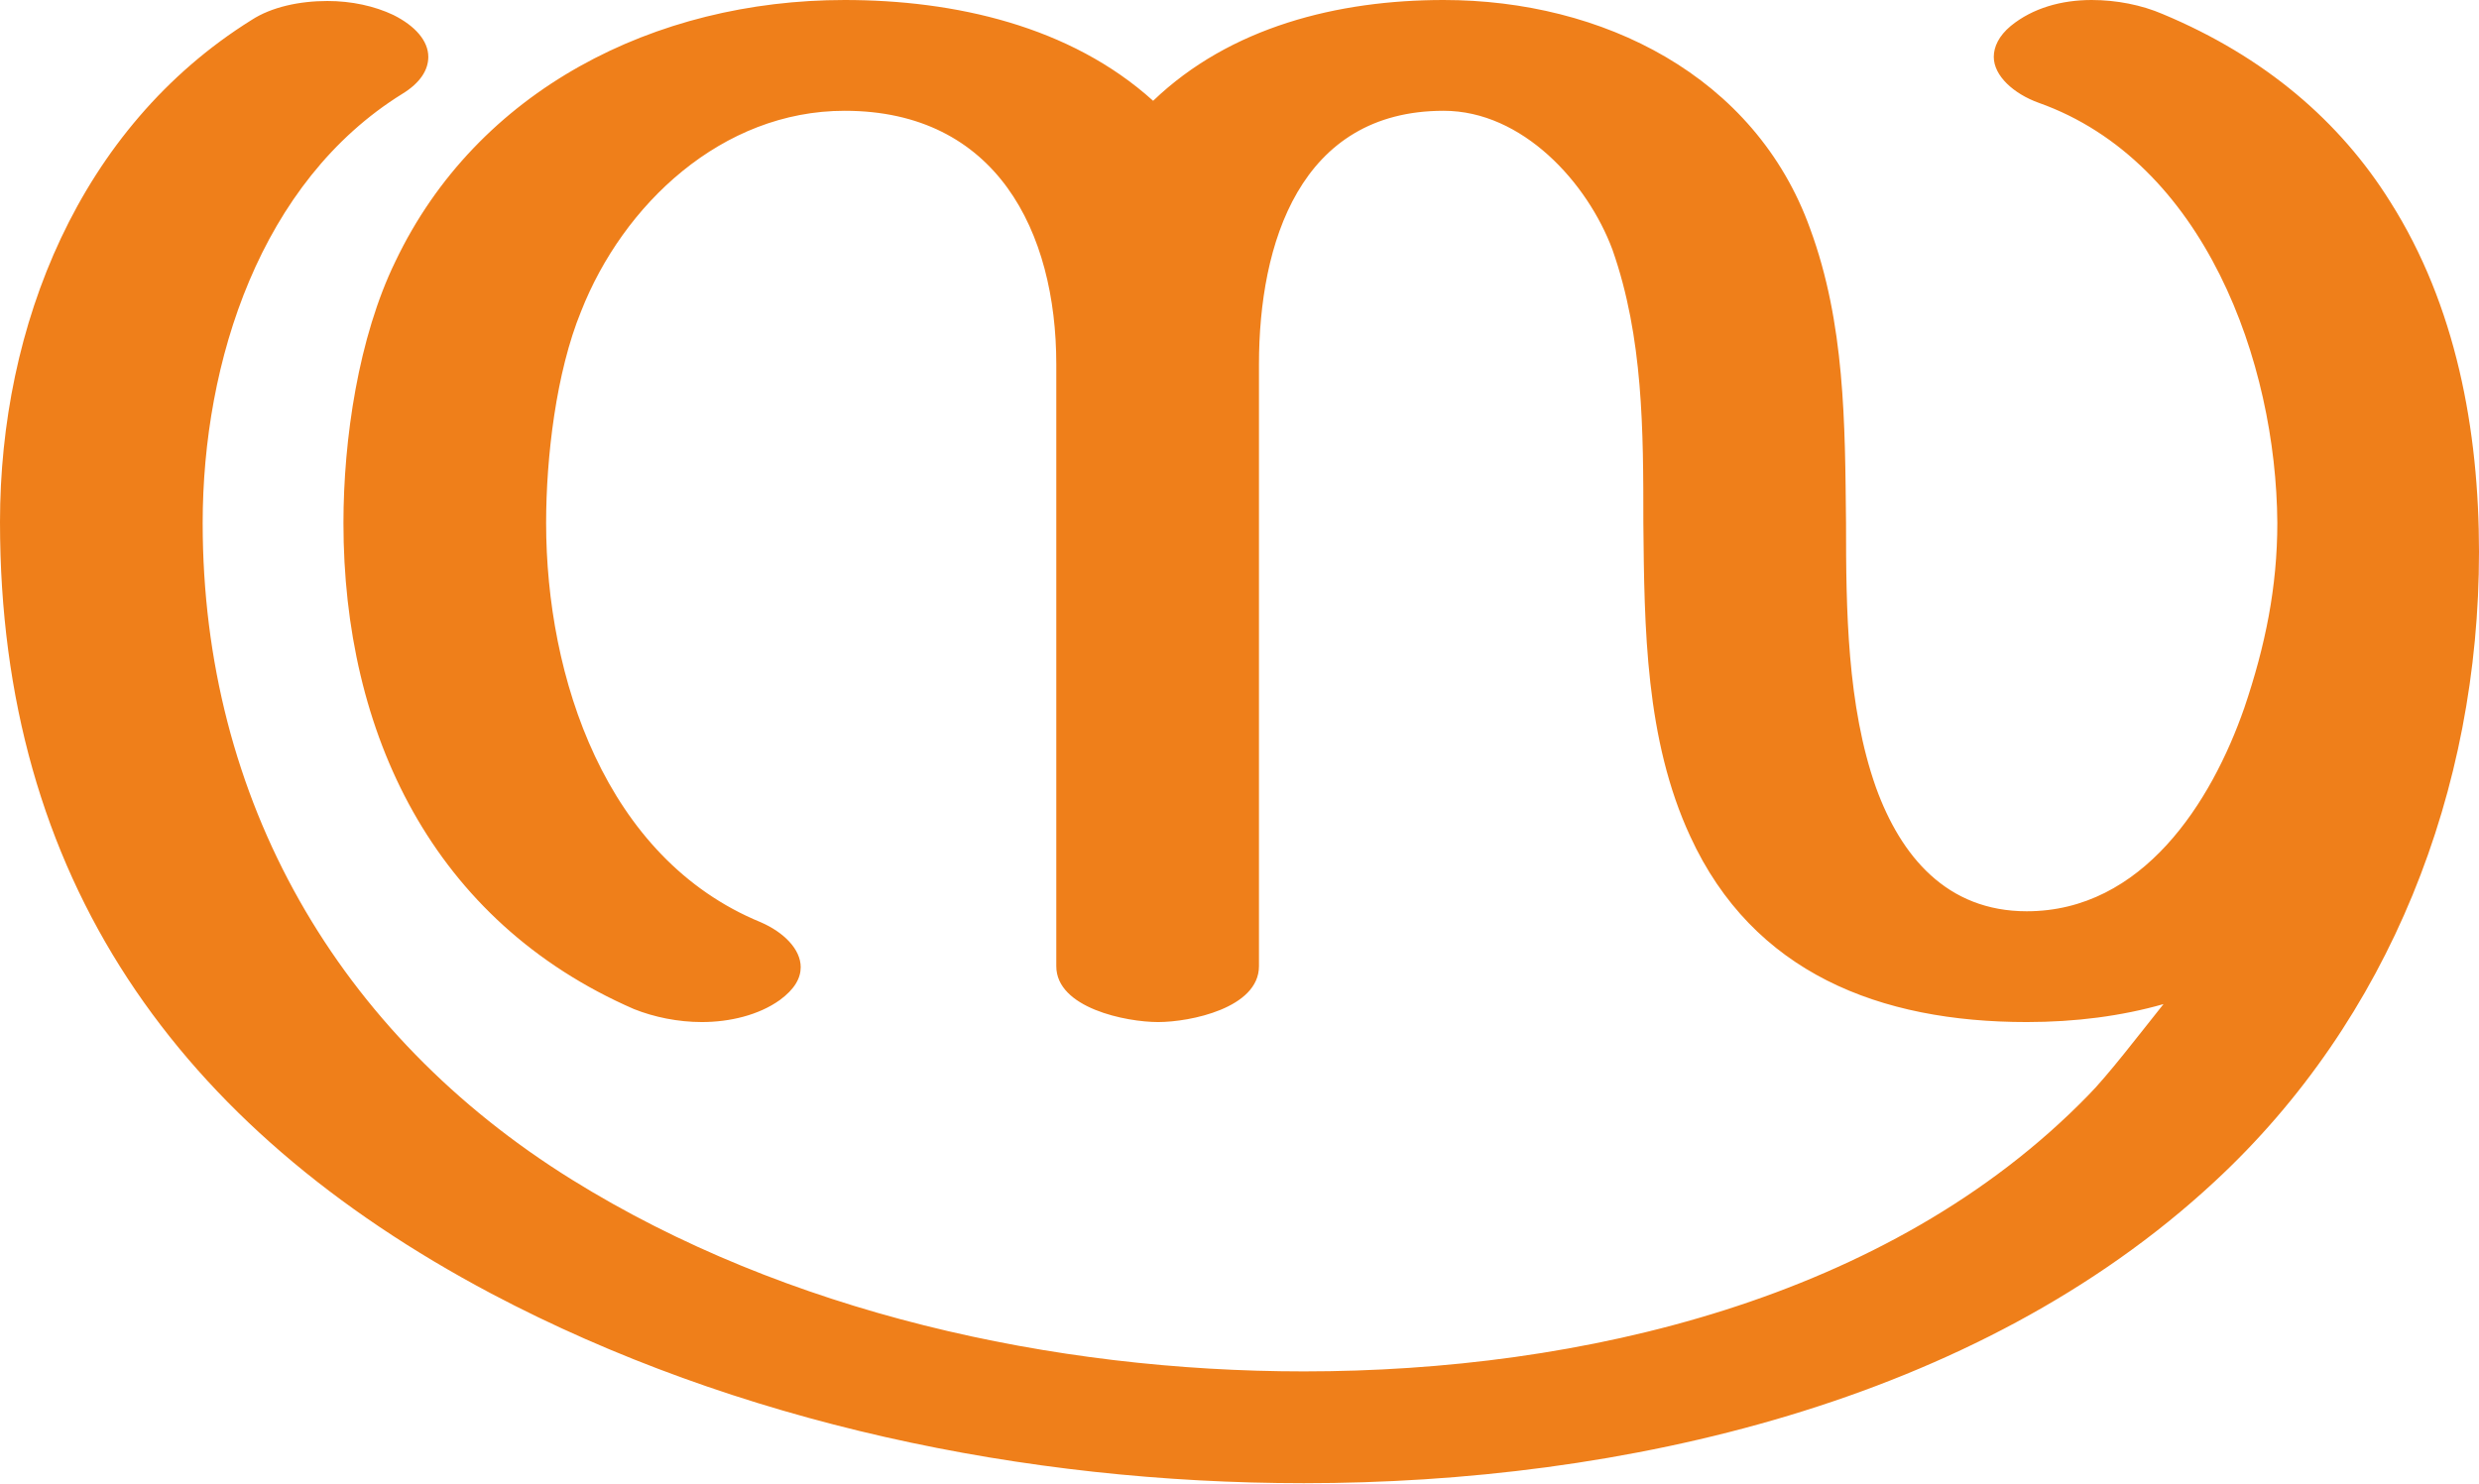
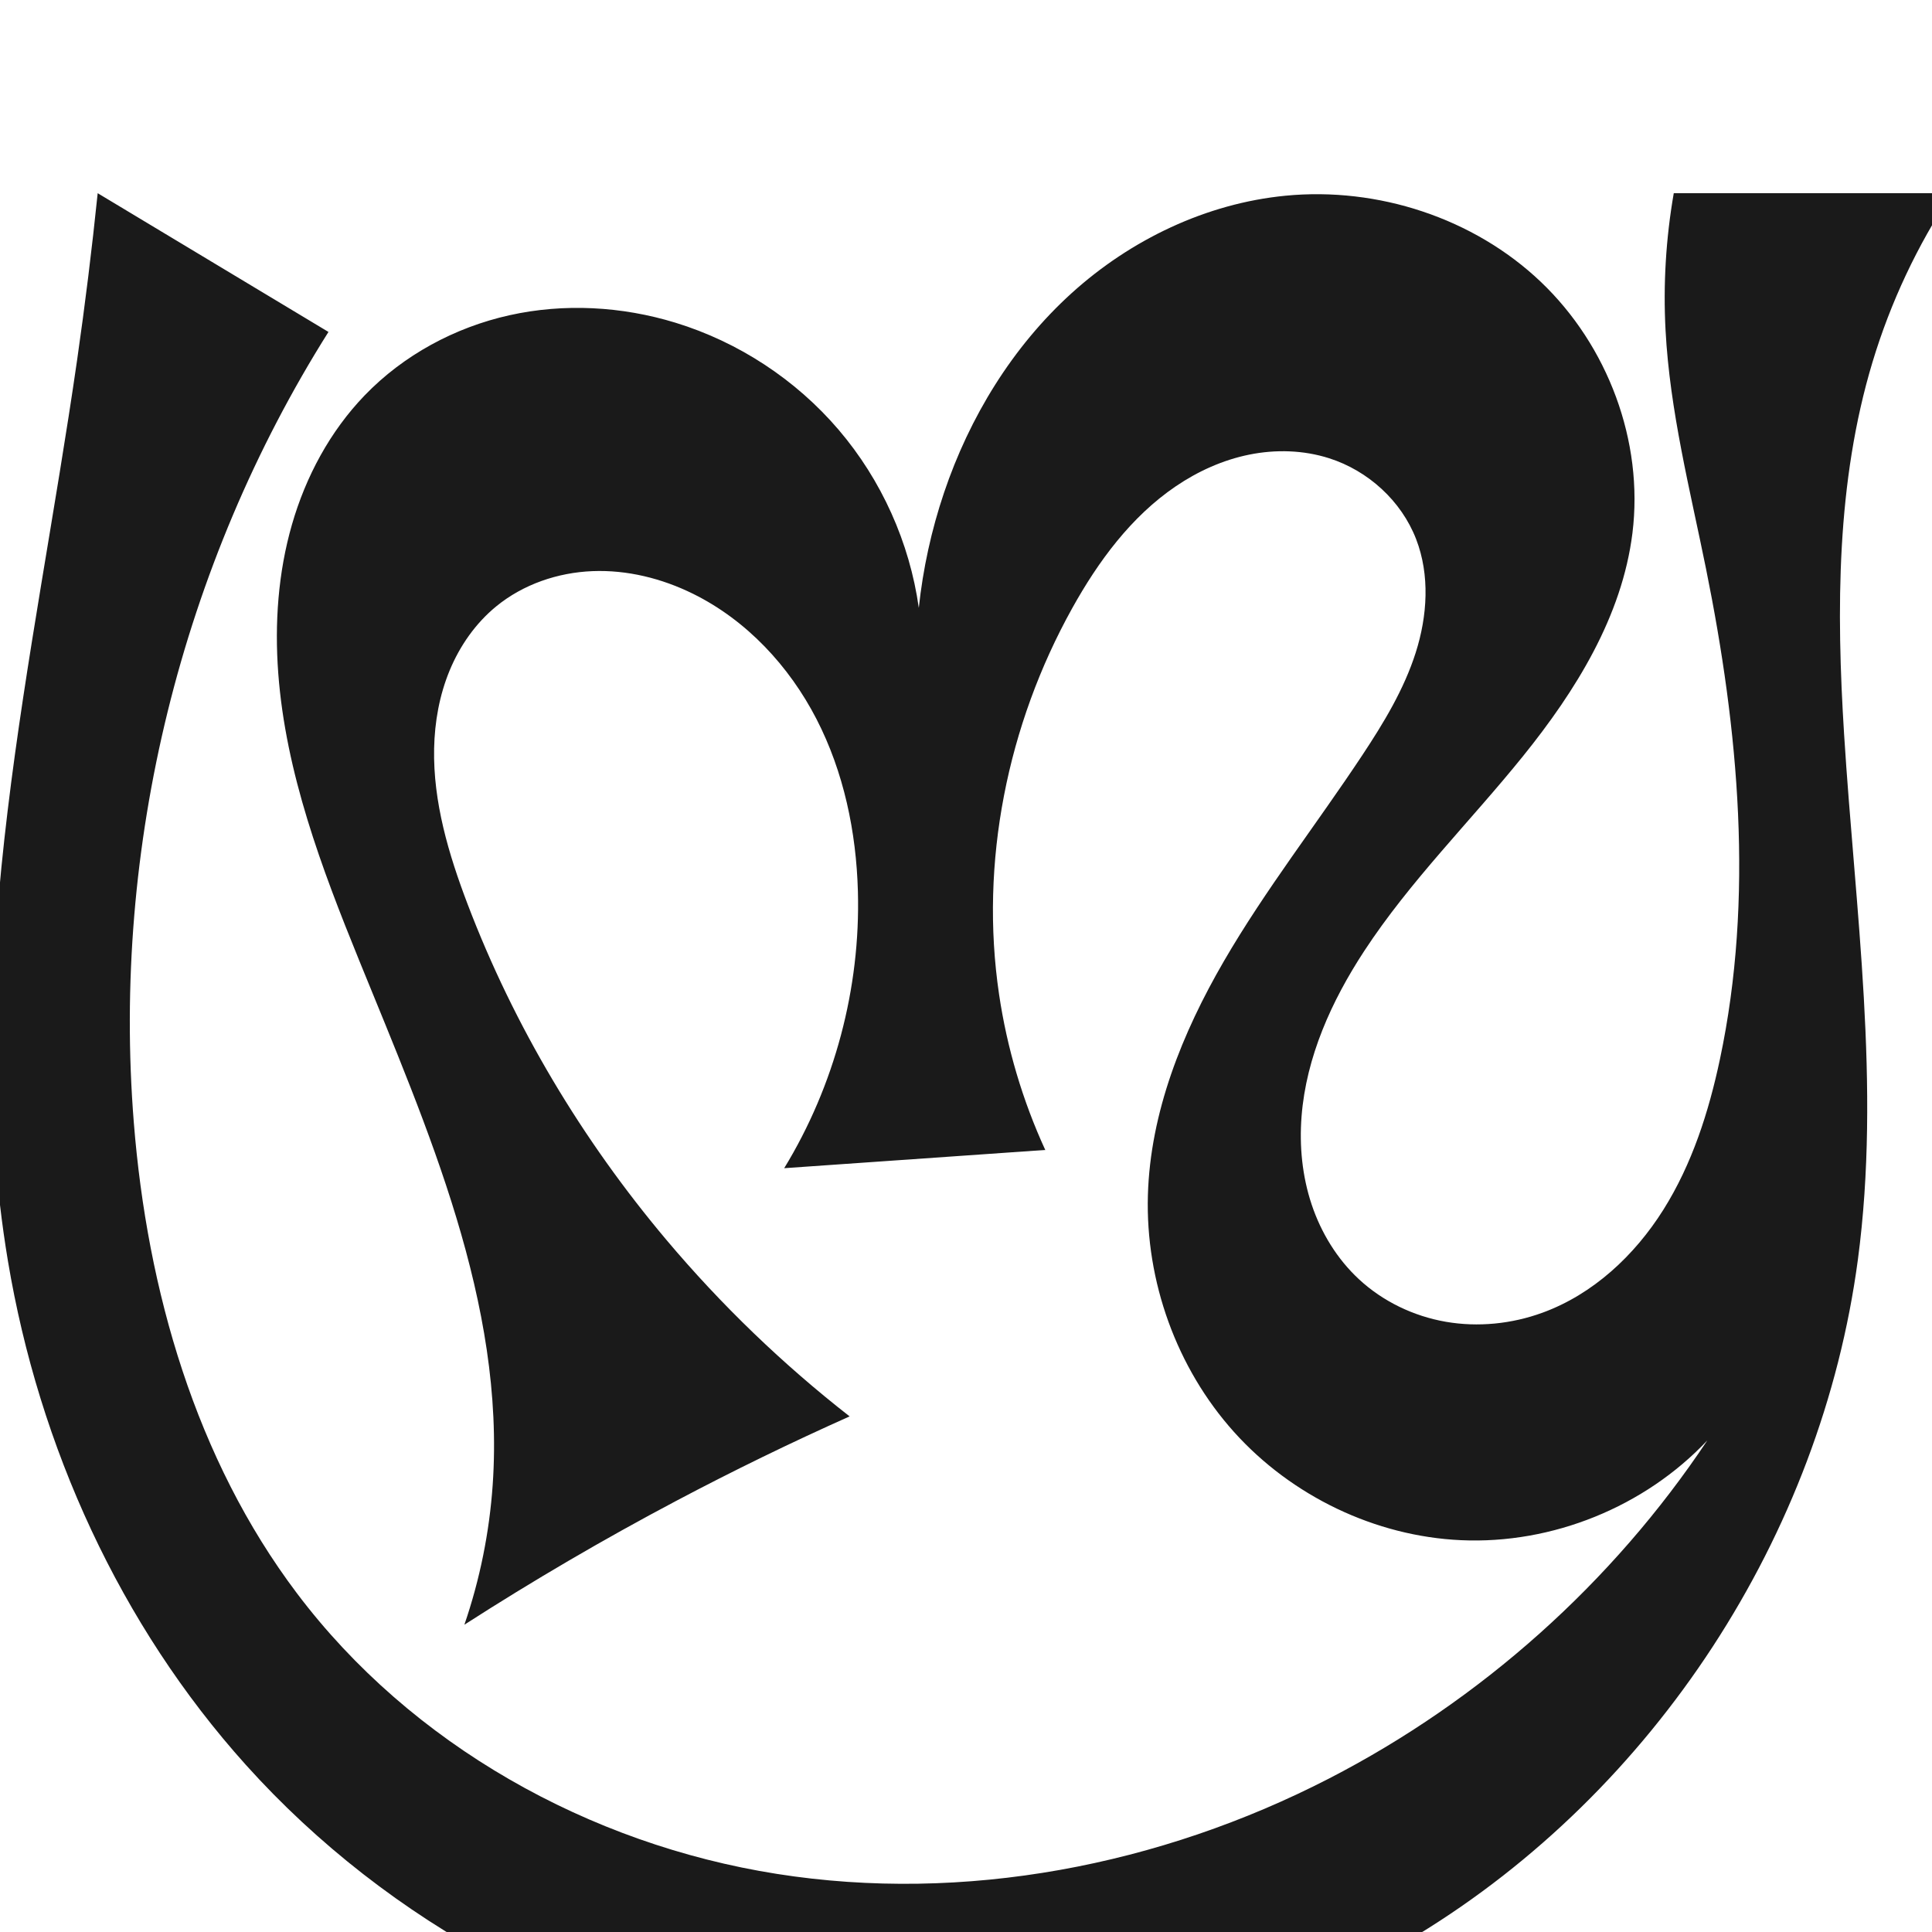
- <svg xmlns="http://www.w3.org/2000/svg" xml:space="preserve" width="2483px" height="1486px" version="1.1" style="shape-rendering:geometricPrecision; text-rendering:geometricPrecision; image-rendering:optimizeQuality; fill-rule:evenodd; clip-rule:evenodd" viewBox="0 0 2483 1486">
-   <defs>
-     <style type="text/css">
+ <svg xmlns="http://www.w3.org/2000/svg" xml:space="preserve" width="1000" height="1000" version="1.1" style="clip-rule:evenodd;fill-rule:evenodd;image-rendering:optimizeQuality;shape-rendering:geometricPrecision;text-rendering:geometricPrecision" viewBox="0 0 1000 1000" id="svg10">
+   <defs id="defs4">
+     <style type="text/css" id="style2">
   
    .fil0 {fill:#EF7F1A;fill-rule:nonzero}
   
  </style>
  </defs>
-   <g id="Layer_x0020_1">
-     <path class="fil0" d="M846 0c-190,0 -368,90 -450,262 -37,76 -52,178 -52,262 0,210 89,399 291,487 20,8 44,13 68,13 28,0 57,-7 78,-22 15,-11 21,-22 21,-33 0,-18 -17,-35 -40,-45 -156,-64 -215,-246 -215,-400 0,-66 10,-151 35,-212 42,-107 141,-201 264,-201 152,0 212,121 212,254l0 603c0,42 70,56 102,56 32,0 101,-14 101,-56l0 -603c0,-121 41,-254 185,-254 79,0 144,72 169,139 31,88 31,182 31,274 1,105 2,217 47,314 63,137 190,186 337,186 49,0 95,-6 137,-18 -24,30 -56,72 -76,92 -199,204 -508,276 -785,276 -251,0 -519,-59 -733,-192 -235,-146 -370,-381 -370,-658 0,-162 58,-342 200,-430 18,-11 26,-24 26,-37 0,-16 -13,-31 -35,-42 -19,-9 -42,-14 -66,-14 -28,0 -56,6 -76,19 -173,108 -252,307 -252,503 0,356 177,606 492,773 246,130 535,190 814,190 318,0 673,-80 912,-302 176,-163 265,-393 265,-631 0,-122 -23,-247 -89,-351 -50,-80 -125,-145 -228,-188 -21,-9 -46,-14 -71,-14 -30,0 -59,8 -81,26 -12,10 -17,21 -17,31 0,19 20,37 45,46 166,59 238,260 239,421 0,64 -12,123 -33,185 -33,95 -102,204 -218,204 -80,0 -126,-55 -151,-124 -29,-82 -30,-179 -30,-265 -1,-100 -1,-200 -36,-295 -55,-153 -208,-229 -367,-229 -106,0 -214,27 -291,101 -83,-75 -199,-101 -309,-101z" />
-   </g>
+   <path style="display:inline;fill:#1a1a1a;stroke:none;stroke-width:1.92px;stroke-linecap:butt;stroke-linejoin:miter;stroke-opacity:1" d="m 69.265,581.079 c 6.945,86.844 31.997,174.083 84.456,243.641 59.188,78.481 151.262,129.89 248.359,145.204 97.097,15.314 198.386,-4.342 285.779,-49.342 78.688,-40.518 146.791,-101.382 195.859,-175.042 -32.441,34.427 -80.254,53.797 -127.51,51.657 -44.495,-2.015 -87.71,-22.869 -117.477,-56.002 -29.767,-33.133 -45.859,-78.045 -44.583,-122.568 1.228,-42.853 17.78,-83.976 39.294,-121.057 21.514,-37.081 48.054,-70.968 71.709,-106.722 11.028,-16.668 21.532,-33.962 27.606,-53.002 6.074,-19.04 7.425,-40.168 0.22,-58.809 -7.64,-19.767 -24.844,-35.421 -45.036,-41.853 -13.271,-4.228 -27.641,-4.634 -41.293,-1.88 -13.653,2.754 -26.596,8.608 -38.115,16.437 -23.039,15.657 -40.055,38.772 -53.587,63.12 -33.53,60.331 -47.941,131.565 -37.828,199.843 4.115,27.785 12.19,54.98 23.905,80.508 l -135.127,9.441 c 26.099,-42.759 39.523,-93.148 38.156,-143.224 -0.842,-30.845 -7.31,-61.823 -21.44,-89.254 -14.13,-27.431 -36.216,-51.161 -63.882,-64.825 -16.12,-7.962 -34.109,-12.452 -52.073,-11.731 -17.964,0.722 -35.864,6.822 -49.779,18.207 -10.694,8.749 -18.848,20.419 -24.135,33.185 -5.287,12.766 -7.763,26.605 -8.044,40.419 -0.562,27.628 7.491,54.713 17.325,80.538 24.076,63.225 59.342,122.076 102.929,173.818 28.323,33.622 60.155,64.287 94.811,91.335 -30.4,13.575 -60.347,28.164 -89.775,43.734 -37.425,19.801 -74.009,41.189 -109.623,64.088 8.003,-23.339 12.941,-47.727 14.648,-72.341 6.523,-94.065 -33.595,-184.204 -69.128,-271.544 -19.484,-47.89 -38.03,-97.105 -41.868,-148.664 -1.919,-25.78 -0.069,-51.978 7.079,-76.821 7.149,-24.843 19.715,-48.309 37.654,-66.922 20.102,-20.857 46.675,-35.198 74.951,-41.487 28.276,-6.289 58.155,-4.624 85.854,3.851 32.655,9.991 62.346,29.467 84.518,55.439 22.172,25.972 36.749,58.352 41.493,92.169 2.16,-20.269 6.549,-40.299 13.062,-59.614 13.193,-39.125 35.414,-75.505 66.004,-103.237 30.59,-27.732 69.711,-46.499 110.808,-50.478 47.671,-4.616 97.312,11.529 132.018,44.534 34.706,33.006 53.398,82.591 47.486,130.119 -5.36,43.09 -29.359,81.626 -56.622,115.423 -27.263,33.797 -58.447,64.584 -82.231,100.914 -16.881,25.786 -30.01,54.825 -32.406,85.553 -1.198,15.364 0.341,31.009 5.225,45.624 4.885,14.616 13.171,28.175 24.465,38.66 12.405,11.516 28.297,19.133 44.974,22.029 16.677,2.895 34.084,1.115 49.988,-4.678 26.226,-9.553 47.749,-29.665 62.607,-53.294 14.858,-23.629 23.511,-50.67 29.3,-77.975 17.688,-83.419 9.693,-170.336 -7.23,-253.913 -8.283,-40.907 -18.714,-81.637 -20.928,-123.316 -1.26,-23.716 0.169,-47.575 4.25,-70.971 h 143.992 c -17.896,26.928 -31.806,56.501 -41.136,87.459 -18.69,62.015 -18.744,128.058 -14.685,192.7 5.69,90.634 19.129,181.793 7.131,271.809 -19.009,142.615 -105.197,274.856 -228.113,349.637 -94.603,57.555 -209.438,81.152 -319.035,65.319 C 304.898,1051.091 201.367,995.899 127.315,913.568 62.121,841.084 20.164,748.79 4.095,652.635 -21.725,498.131 17.604,341.339 39.919,186.29 44.048,157.602 47.596,128.831 50.562,100 L 170.013,171.811 C 93.779,292.725 57.871,438.594 69.265,581.079 Z" id="path1087-2" />
</svg>
